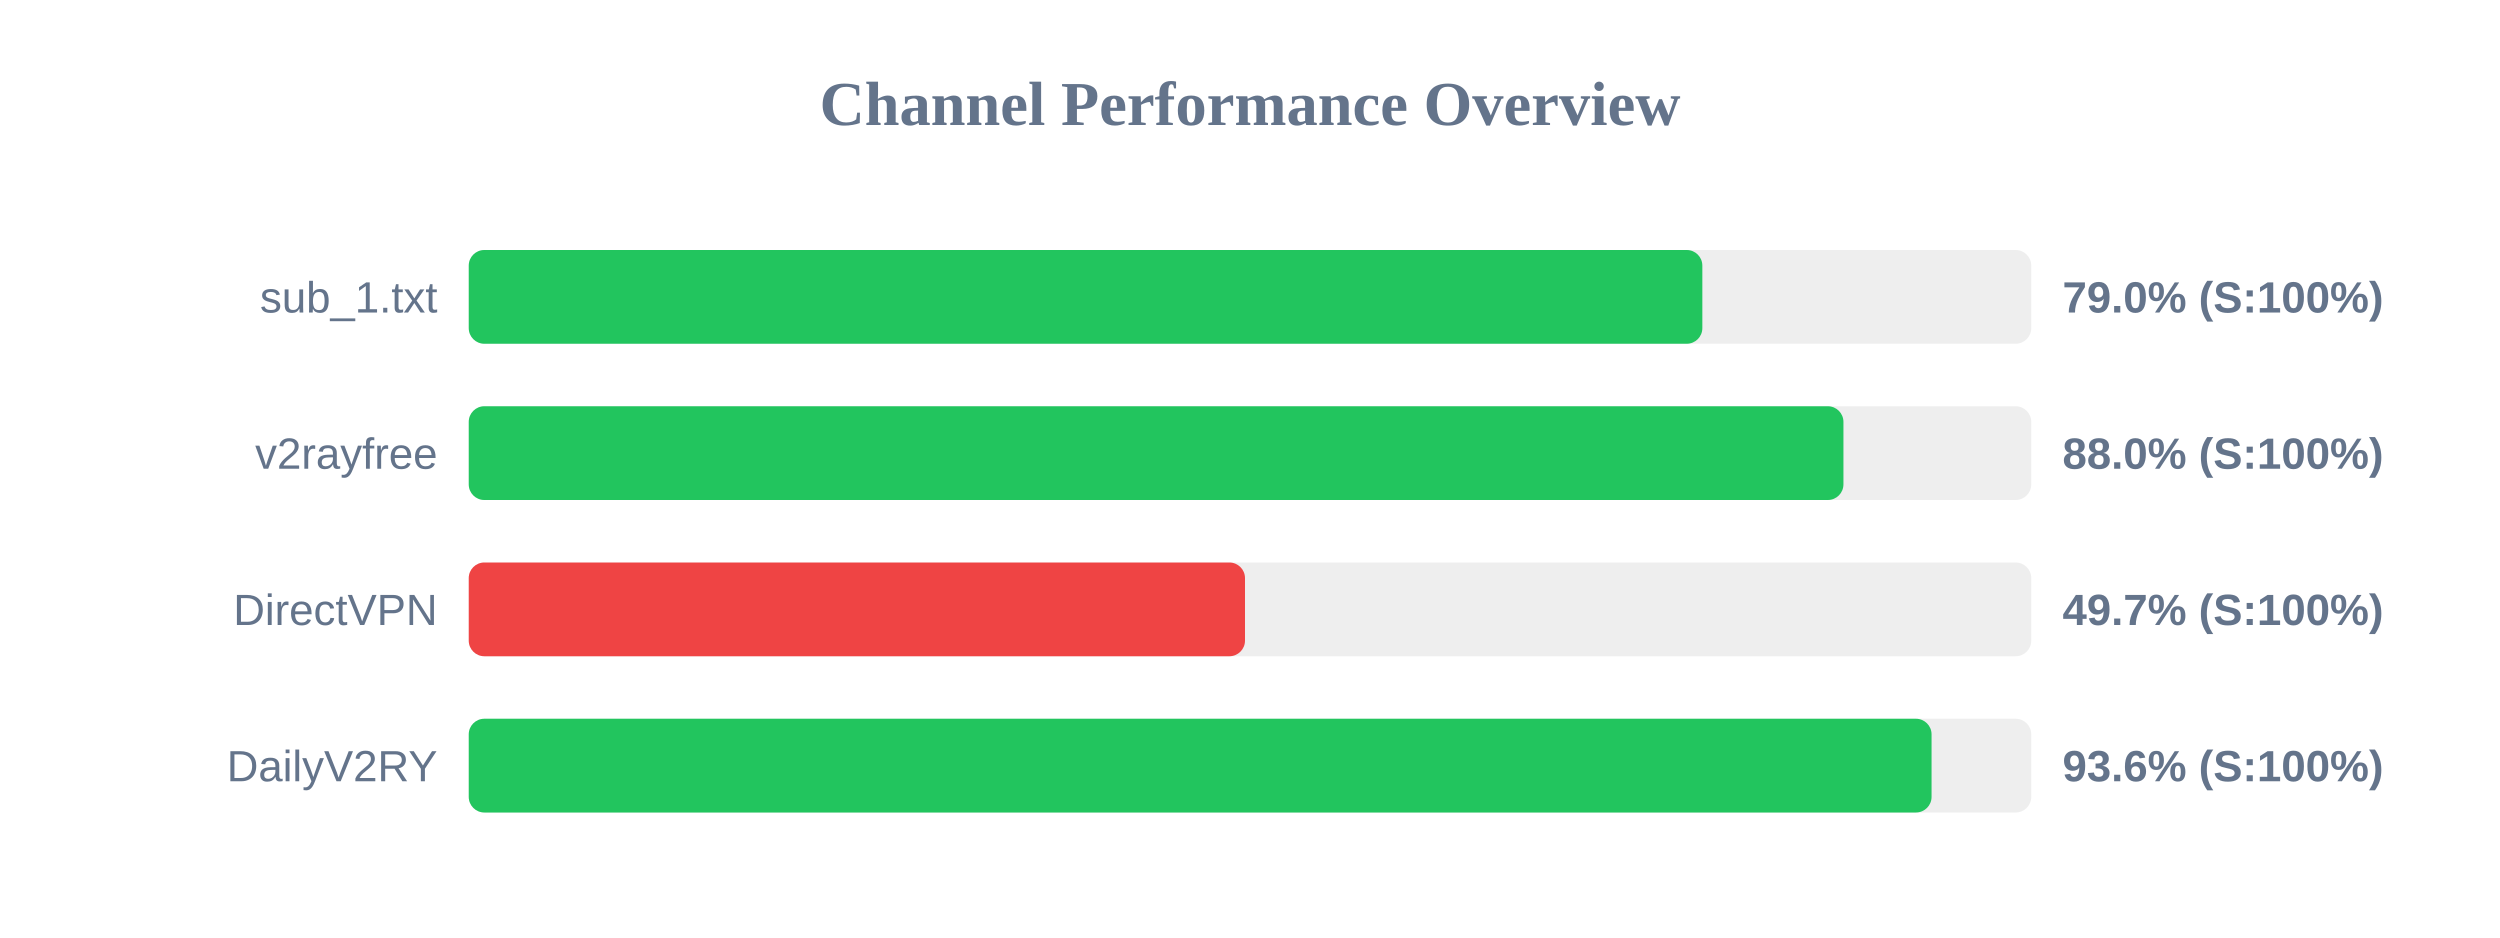
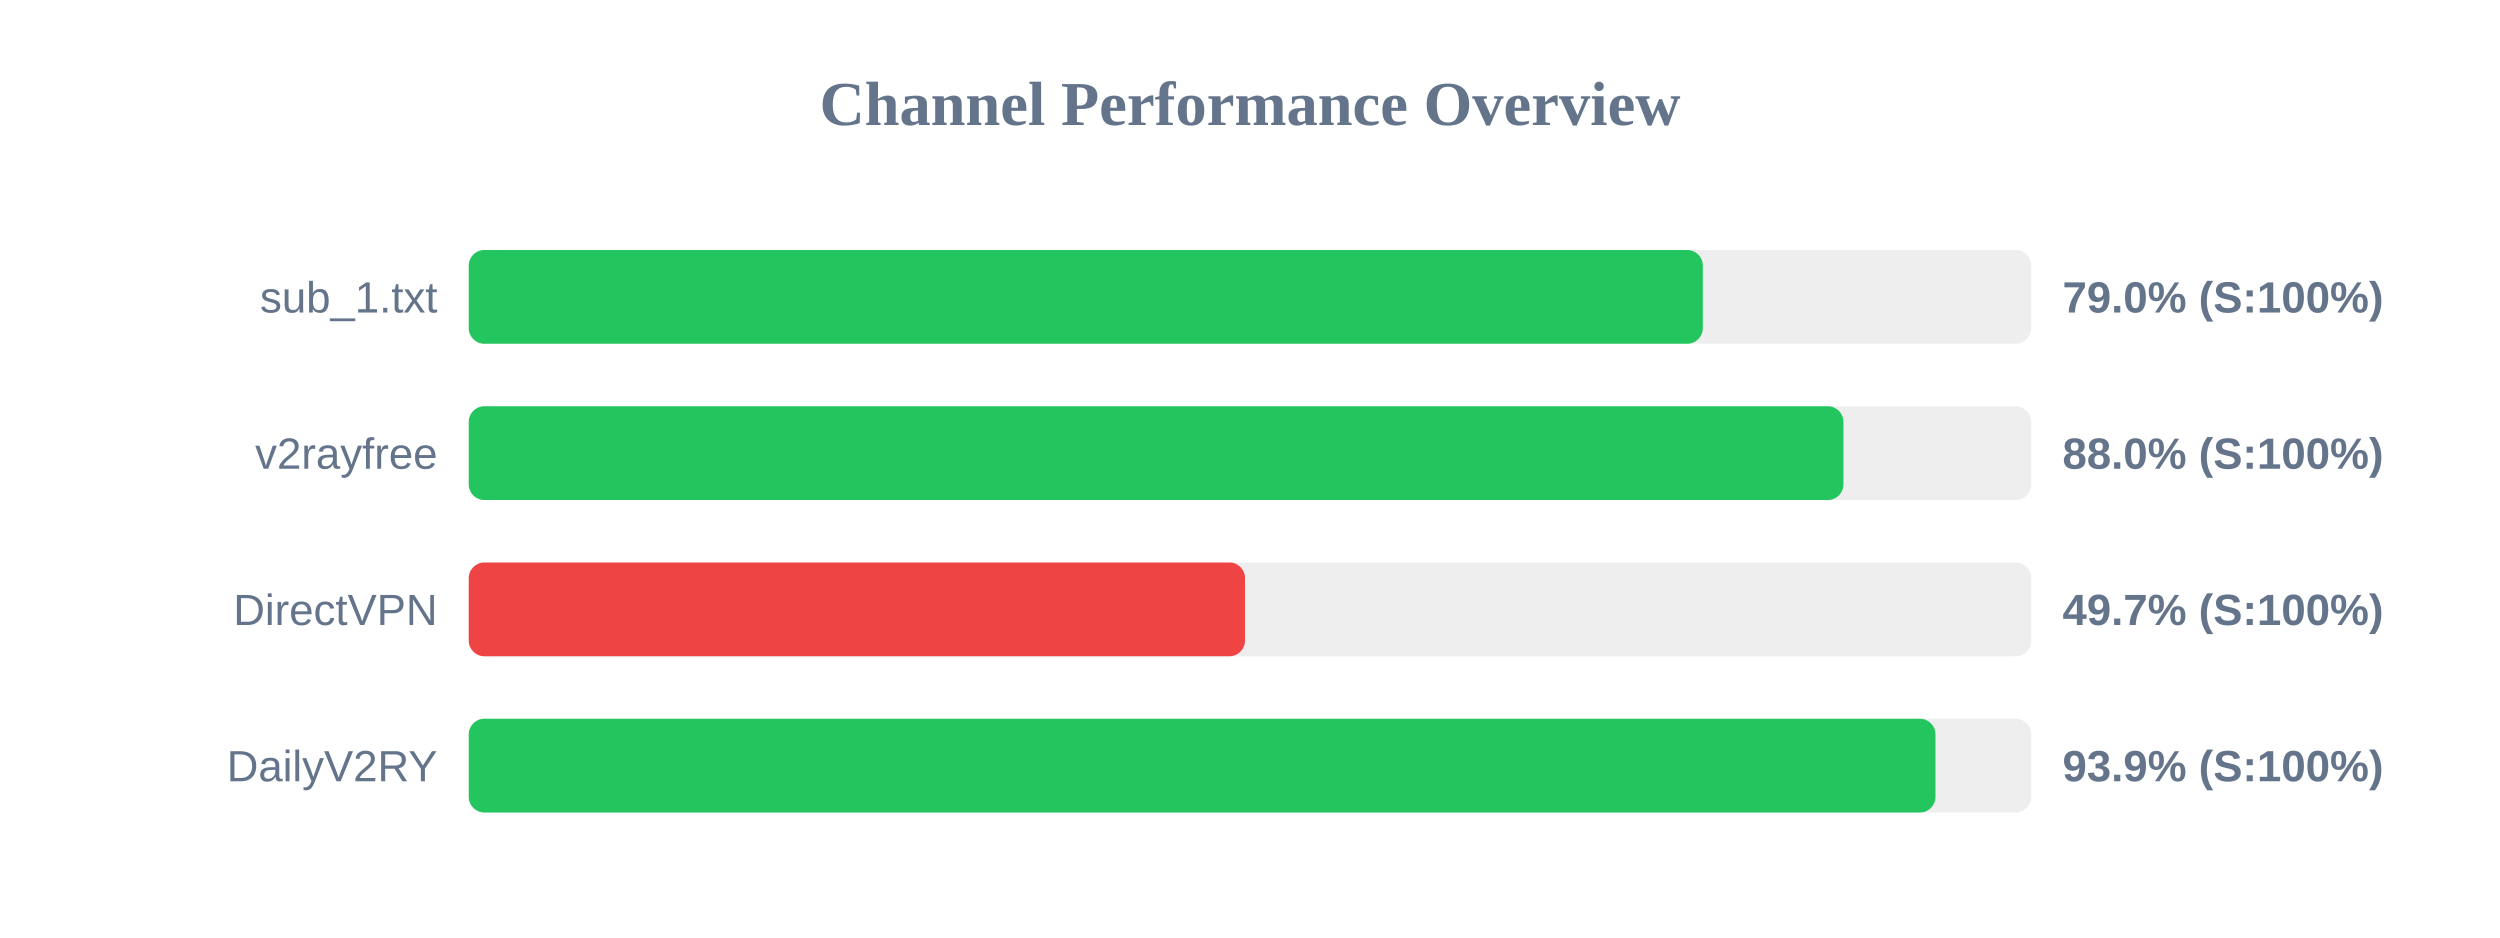
<svg xmlns="http://www.w3.org/2000/svg" width="800" height="300" version="1.1">
  <style>
        .row { font: 14px Arial; fill: #64748b; }
        .score { font: bold 14px Arial; fill: #64748b; }
    </style>
  <text x="400" y="40" text-anchor="middle" font-size="20px" font-weight="bold" fill="#64748b">Channel Performance Overview</text>
  <rect x="150" y="80" width="500" height="30" fill="#eee" rx="5" />
-   <rect x="150" y="80" width="394.75" height="30" fill="#22c55e" rx="5" />
+   <rect x="150" y="80" width="394.9" height="30" fill="#22c55e" rx="5" />
  <text x="140" y="100" text-anchor="end" class="row">sub_1.txt</text>
  <text x="660" y="100" text-anchor="start" class="score">79.0% (S:100%)</text>
  <rect x="150" y="130" width="500" height="30" fill="#eee" rx="5" />
  <rect x="150" y="130" width="439.9" height="30" fill="#22c55e" rx="5" />
  <text x="140" y="150" text-anchor="end" class="row">v2rayfree</text>
  <text x="660" y="150" text-anchor="start" class="score">88.0% (S:100%)</text>
  <rect x="150" y="180" width="500" height="30" fill="#eee" rx="5" />
  <rect x="150" y="180" width="248.4" height="30" fill="#ef4444" rx="5" />
  <text x="140" y="200" text-anchor="end" class="row">DirectVPN</text>
  <text x="660" y="200" text-anchor="start" class="score">49.7% (S:100%)</text>
  <rect x="150" y="230" width="500" height="30" fill="#eee" rx="5" />
-   <rect x="150" y="230" width="468.1" height="30" fill="#22c55e" rx="5" />
+   <rect x="150" y="230" width="469.35" height="30" fill="#22c55e" rx="5" />
  <text x="140" y="250" text-anchor="end" class="row">DailyV2RY</text>
-   <text x="660" y="250" text-anchor="start" class="score">93.6% (S:100%)</text>
+   <text x="660" y="250" text-anchor="start" class="score">93.9% (S:100%)</text>
</svg>
